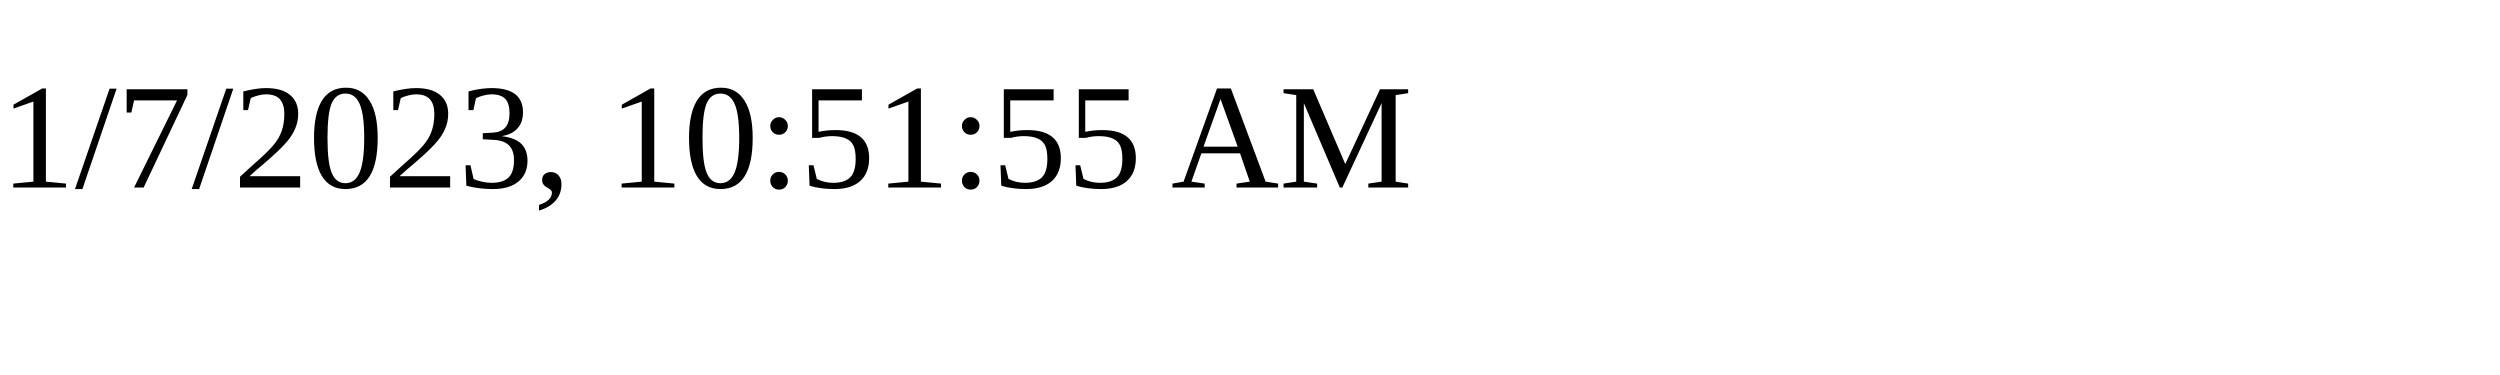
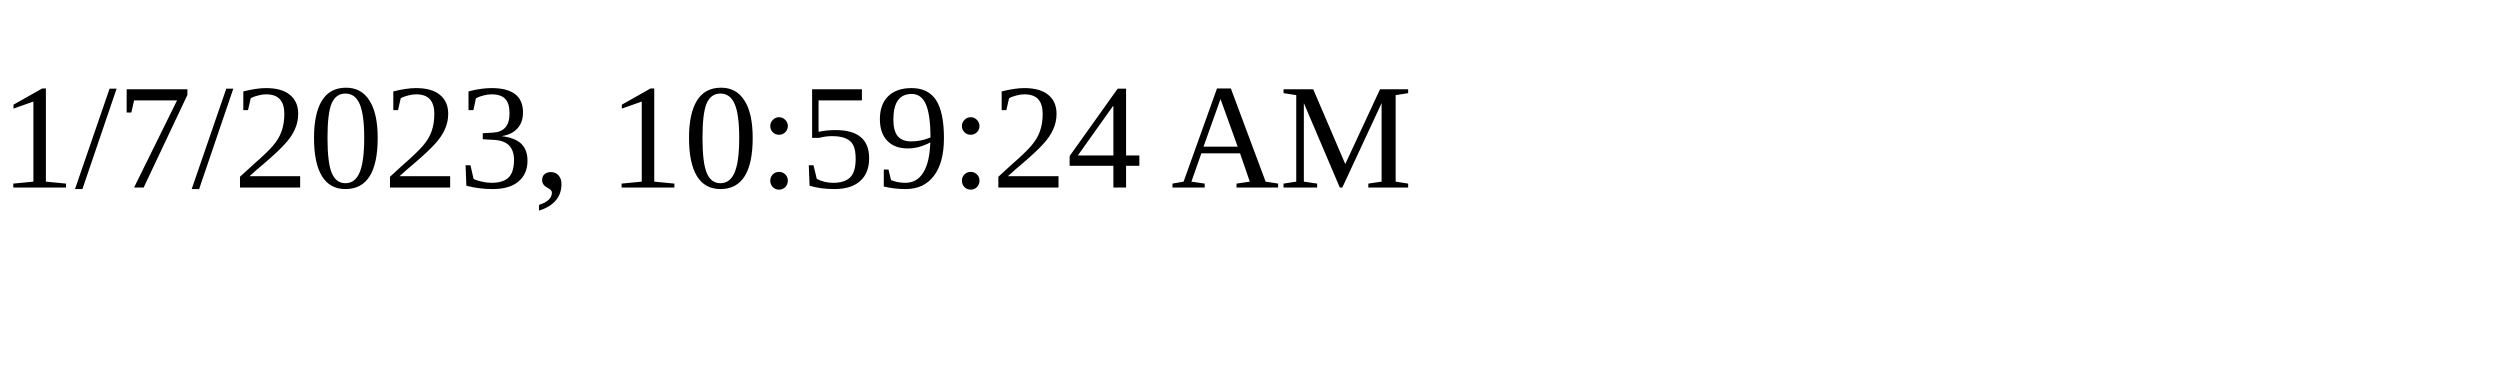
<svg xmlns="http://www.w3.org/2000/svg" height="30" width="200">
-   <text x="0" y="15">1/7/2023, 10:51:55 AM</text>
+   <text x="0" y="15">1/7/2023, 10:59:24 AM</text>
</svg>
